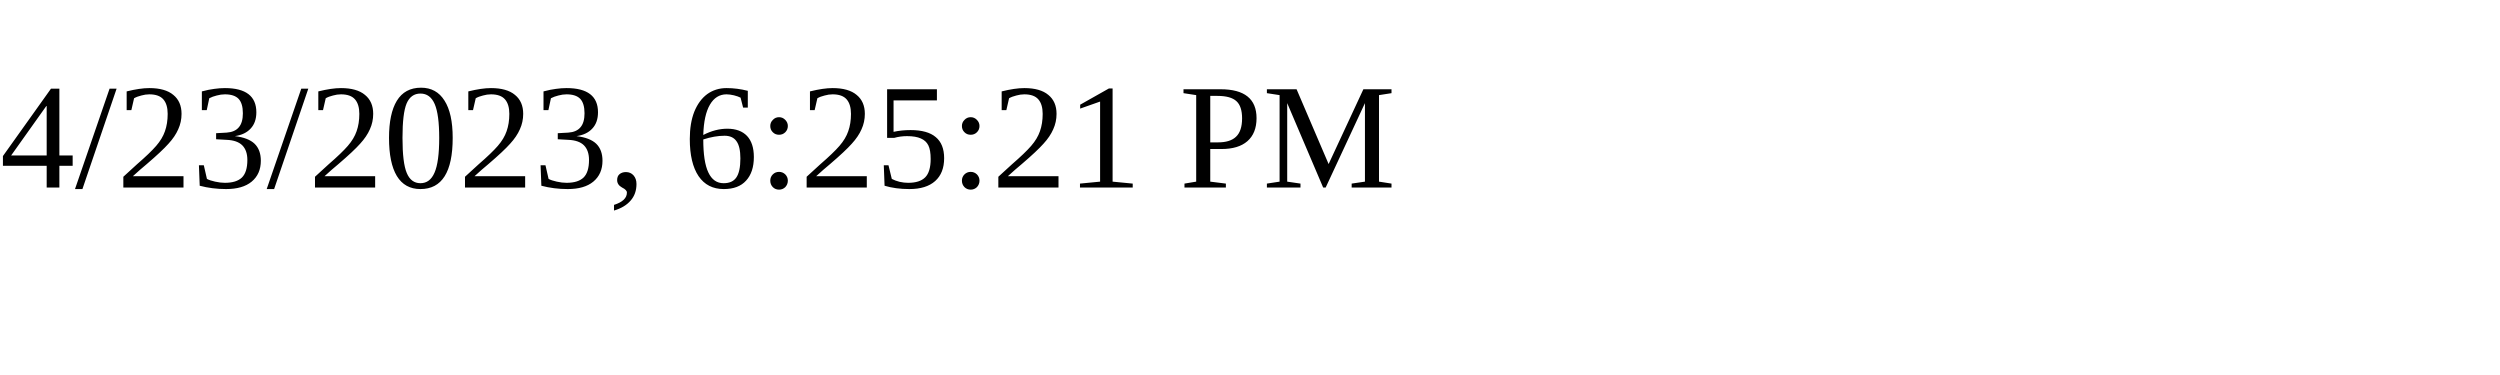
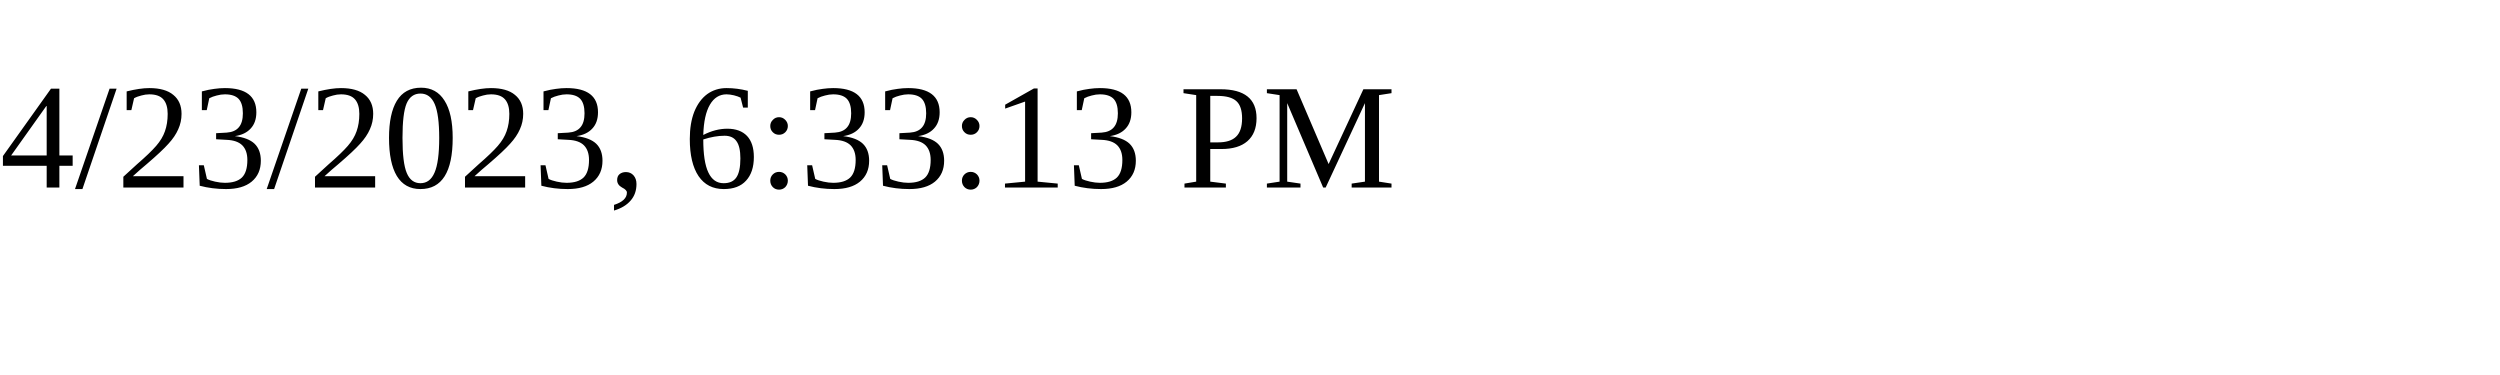
<svg xmlns="http://www.w3.org/2000/svg" height="30" width="200">
-   <text x="0" y="15">4/23/2023, 6:25:21 PM</text>
+   <text x="0" y="15">4/23/2023, 6:33:13 PM</text>
</svg>
